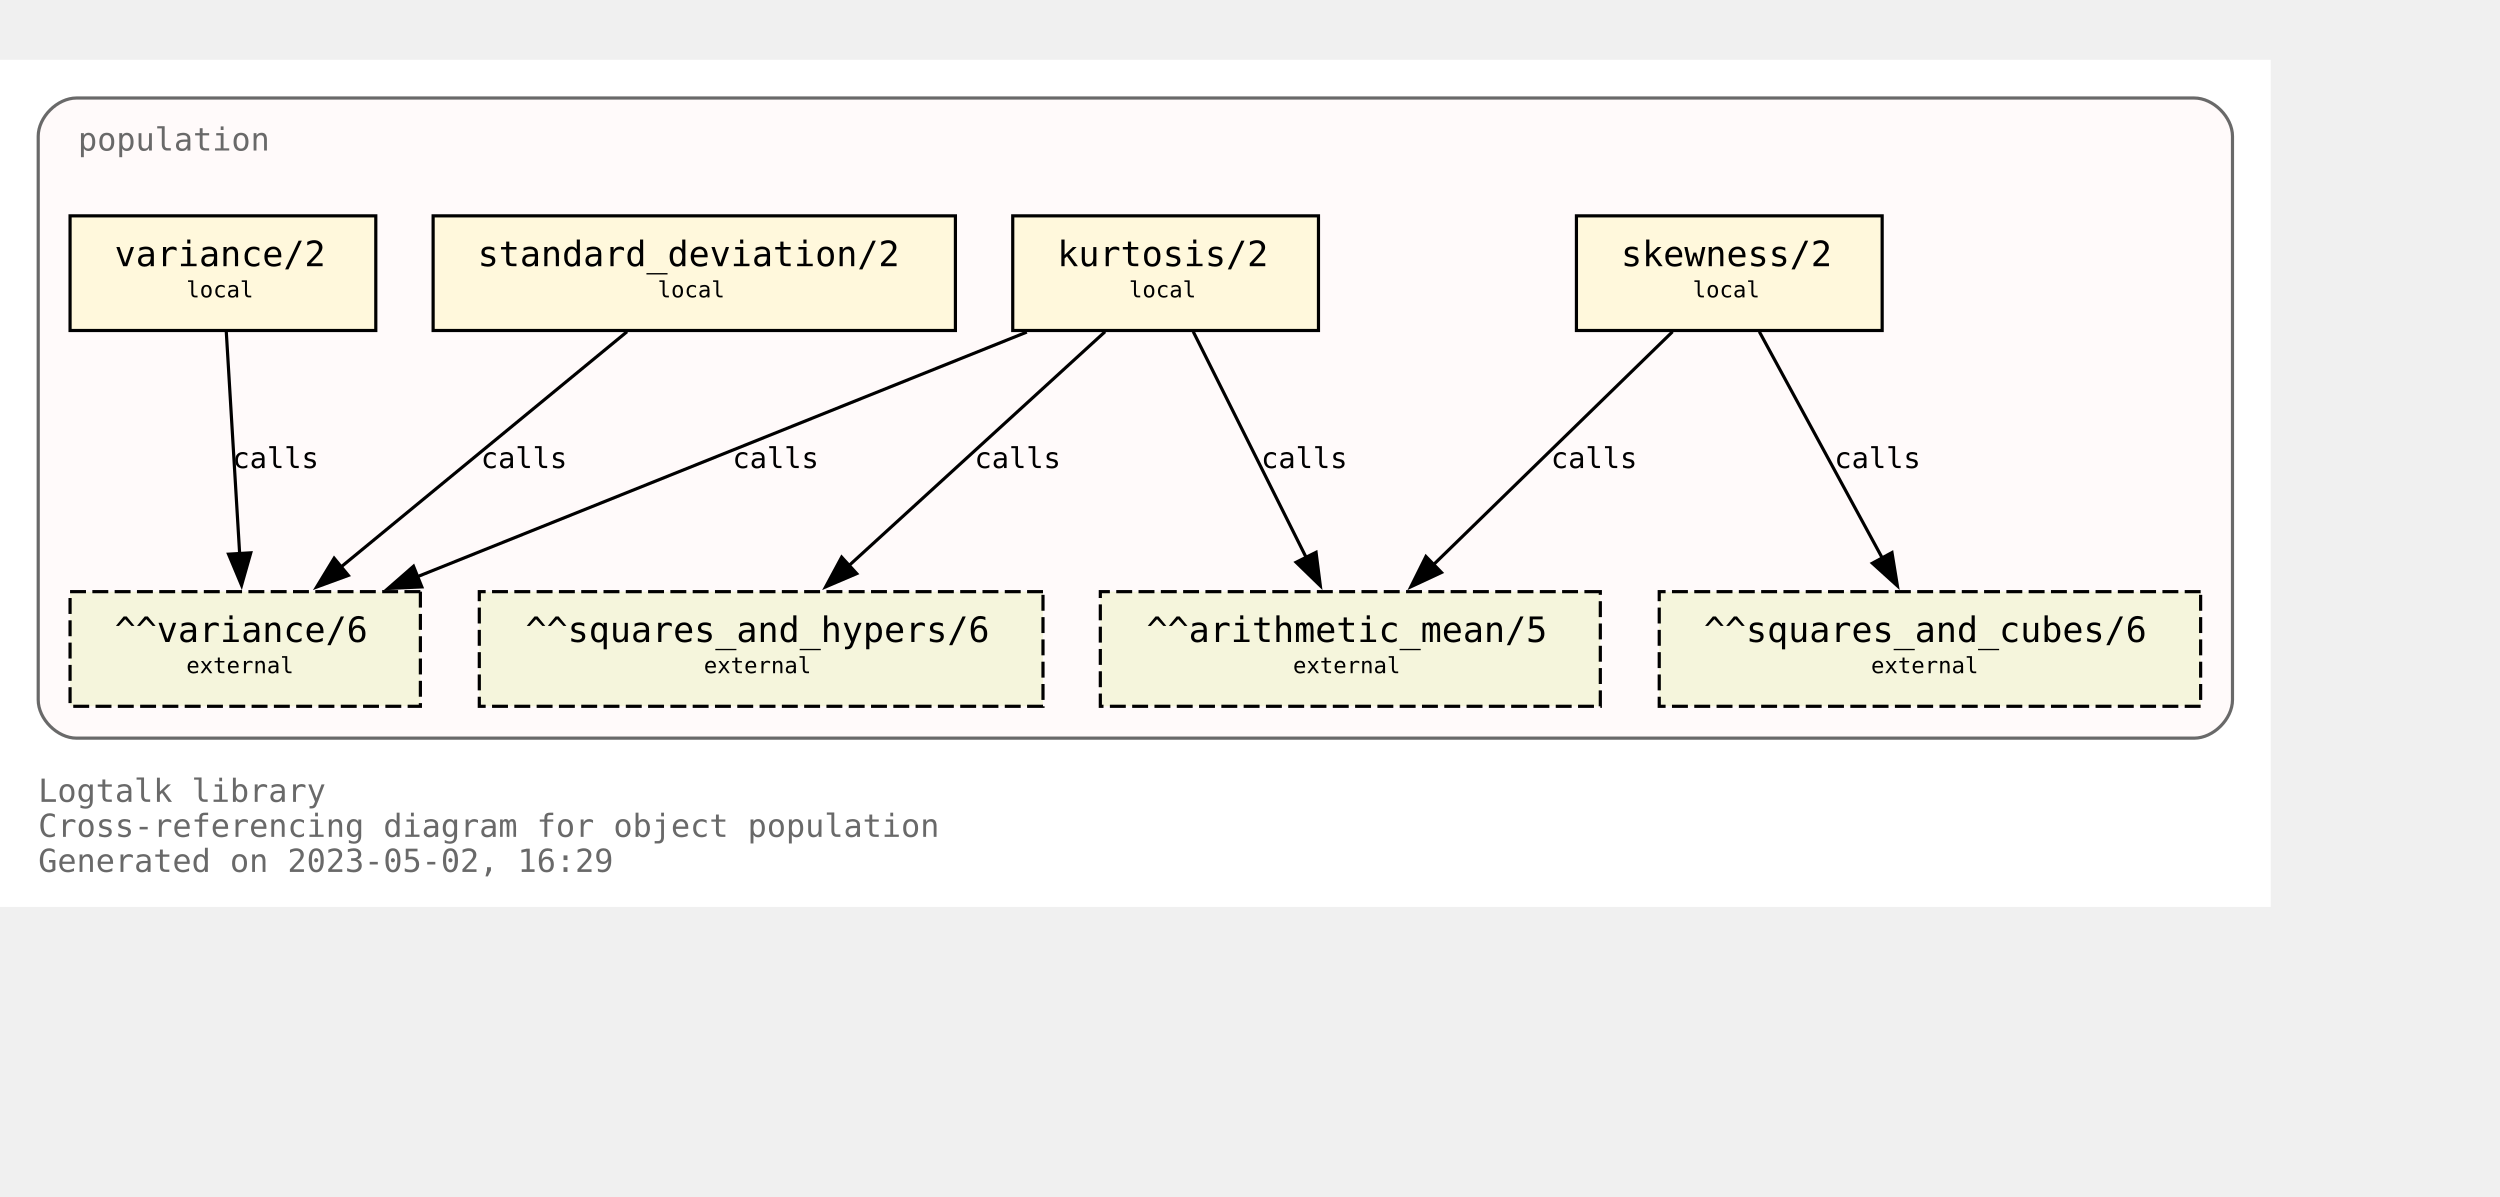
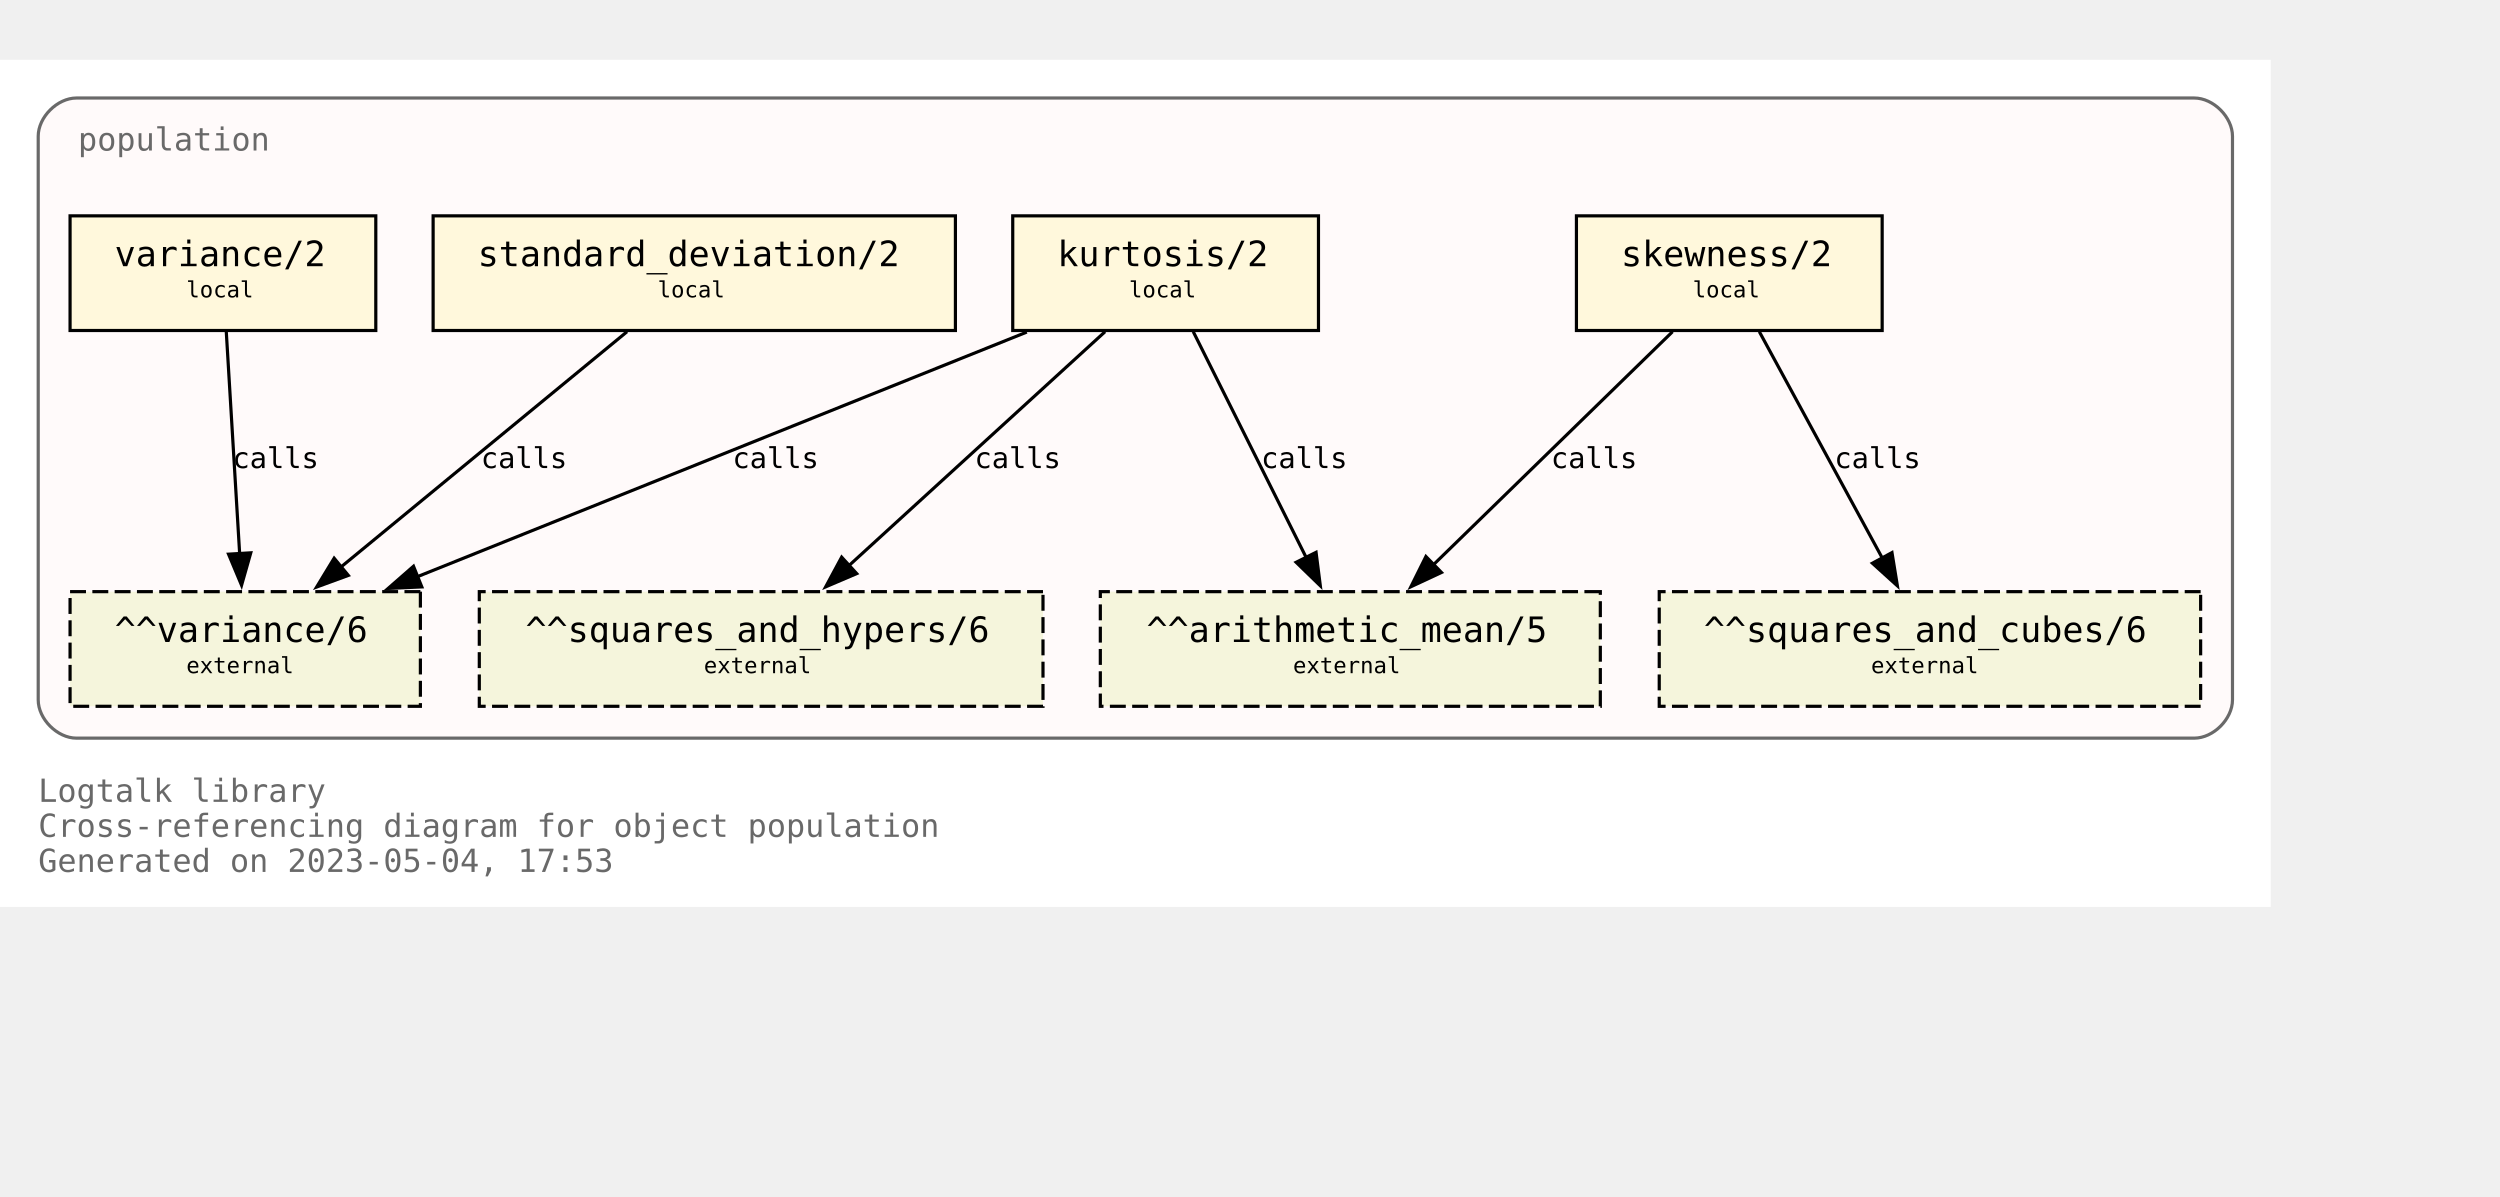
<svg xmlns="http://www.w3.org/2000/svg" xmlns:xlink="http://www.w3.org/1999/xlink" width="857pt" height="410pt" viewBox="72.00 72.00 785.00 338.00">
  <g id="graph0" class="graph" transform="scale(1 1) rotate(0) translate(76 334)">
    <polygon fill="white" stroke="none" points="-4,4 -4,-262 709,-262 709,4 -4,4" />
    <text text-anchor="start" x="8" y="-29" font-family="Monospace" font-size="10.00" fill="dimgray">Logtalk library</text>
    <text text-anchor="start" x="8" y="-18" font-family="Monospace" font-size="10.00" fill="dimgray">Cross-referencing diagram for object population</text>
-     <text text-anchor="start" x="8" y="-7" font-family="Monospace" font-size="10.00" fill="dimgray">Generated on 2023-05-02, 16:29</text>
+     <text text-anchor="start" x="8" y="-7" font-family="Monospace" font-size="10.00" fill="dimgray">Generated on 2023-05-04, 17:53</text>
    <g id="clust1" class="cluster">
      <g id="a_clust1">
        <a xlink:title="population">
          <path fill="snow" stroke="dimgray" d="M20,-49C20,-49 685,-49 685,-49 691,-49 697,-55 697,-61 697,-61 697,-238 697,-238 697,-244 691,-250 685,-250 685,-250 20,-250 20,-250 14,-250 8,-244 8,-238 8,-238 8,-61 8,-61 8,-55 14,-49 20,-49" />
          <g id="a_clust1_0">
-             <a xlink:href="https://github.com/LogtalkDotOrg/logtalk3/tree/87808791bf13f2e27528f0c5304608054c04fcad/library/statistics/population.lgt" xlink:title="https://github.com/LogtalkDotOrg/logtalk3/tree/87808791bf13f2e27528f0c5304608054c04fcad/library/statistics/population.lgt">
+             <a xlink:href="https://github.com/LogtalkDotOrg/logtalk3/tree/56a9da6da8e5eb3f717aae99aa0ad3c669598e50/library/statistics/population.lgt" xlink:title="https://github.com/LogtalkDotOrg/logtalk3/tree/56a9da6da8e5eb3f717aae99aa0ad3c669598e50/library/statistics/population.lgt">
              <text text-anchor="start" x="20.5" y="-233.5" font-family="Monospace" font-size="10.00" fill="dimgray">population</text>
            </a>
          </g>
        </a>
      </g>
    </g>
    <g id="node1" class="node">
      <g id="a_node1">
-         <a xlink:href="https://github.com/LogtalkDotOrg/logtalk3/tree/87808791bf13f2e27528f0c5304608054c04fcad/library/statistics/population.lgt#L33" xlink:title="https://github.com/LogtalkDotOrg/logtalk3/tree/87808791bf13f2e27528f0c5304608054c04fcad/library/statistics/population.lgt#L33">
+         <a xlink:href="https://github.com/LogtalkDotOrg/logtalk3/tree/56a9da6da8e5eb3f717aae99aa0ad3c669598e50/library/statistics/population.lgt#L33" xlink:title="https://github.com/LogtalkDotOrg/logtalk3/tree/56a9da6da8e5eb3f717aae99aa0ad3c669598e50/library/statistics/population.lgt#L33">
          <polygon fill="cornsilk" stroke="black" points="587,-213 491,-213 491,-177 587,-177 587,-213" />
          <text text-anchor="start" x="499" y="-197.8" font-family="Monospace" font-size="9.00"> </text>
          <text text-anchor="start" x="505" y="-197.2" font-family="Monospace" font-size="11.00">skewness/2</text>
          <text text-anchor="start" x="573" y="-197.8" font-family="Monospace" font-size="9.00"> </text>
          <text text-anchor="start" x="499" y="-186.8" font-family="Monospace" font-size="9.00"> </text>
          <text text-anchor="start" x="527.5" y="-187.4" font-family="Monospace" font-size="7.00">local</text>
          <text text-anchor="start" x="573" y="-186.8" font-family="Monospace" font-size="9.00"> </text>
        </a>
      </g>
    </g>
    <g id="node5" class="node">
      <polygon fill="beige" stroke="black" stroke-dasharray="5,2" points="498.5,-95 341.5,-95 341.5,-59 498.5,-59 498.5,-95" />
      <text text-anchor="start" x="350" y="-79.8" font-family="Monospace" font-size="9.00"> </text>
      <text text-anchor="start" x="356" y="-79.2" font-family="Monospace" font-size="11.00">^^arithmetic_mean/5</text>
      <text text-anchor="start" x="485" y="-79.8" font-family="Monospace" font-size="9.00"> </text>
      <text text-anchor="start" x="350" y="-68.8" font-family="Monospace" font-size="9.00"> </text>
      <text text-anchor="start" x="402" y="-69.4" font-family="Monospace" font-size="7.00">external</text>
      <text text-anchor="start" x="485" y="-68.8" font-family="Monospace" font-size="9.00"> </text>
    </g>
    <g id="edge1" class="edge">
      <g id="a_edge1">
-         <a xlink:href="https://github.com/LogtalkDotOrg/logtalk3/tree/87808791bf13f2e27528f0c5304608054c04fcad/library/statistics/population.lgt#L33" xlink:title="calls">
+         <a xlink:href="https://github.com/LogtalkDotOrg/logtalk3/tree/56a9da6da8e5eb3f717aae99aa0ad3c669598e50/library/statistics/population.lgt#L33" xlink:title="calls">
          <path fill="none" stroke="black" d="M521.18,-176.63C501.29,-157.24 468.91,-125.67 446.14,-103.49" />
          <polygon fill="black" stroke="black" points="448.62,-101.02 439.02,-96.54 443.74,-106.03 448.62,-101.02" />
        </a>
      </g>
      <g id="a_edge1-label">
-         <a xlink:href="https://github.com/LogtalkDotOrg/logtalk3/tree/87808791bf13f2e27528f0c5304608054c04fcad/library/statistics/population.lgt#L33" xlink:title="https://github.com/LogtalkDotOrg/logtalk3/tree/87808791bf13f2e27528f0c5304608054c04fcad/library/statistics/population.lgt#L33">
+         <a xlink:href="https://github.com/LogtalkDotOrg/logtalk3/tree/56a9da6da8e5eb3f717aae99aa0ad3c669598e50/library/statistics/population.lgt#L33" xlink:title="https://github.com/LogtalkDotOrg/logtalk3/tree/56a9da6da8e5eb3f717aae99aa0ad3c669598e50/library/statistics/population.lgt#L33">
          <text text-anchor="start" x="483" y="-133.8" font-family="Monospace" font-size="9.00">calls</text>
        </a>
      </g>
    </g>
    <g id="node6" class="node">
      <polygon fill="beige" stroke="black" stroke-dasharray="5,2" points="687,-95 517,-95 517,-59 687,-59 687,-95" />
      <text text-anchor="start" x="525" y="-79.8" font-family="Monospace" font-size="9.00"> </text>
      <text text-anchor="start" x="531" y="-79.2" font-family="Monospace" font-size="11.00">^^squares_and_cubes/6</text>
      <text text-anchor="start" x="673" y="-79.8" font-family="Monospace" font-size="9.00"> </text>
      <text text-anchor="start" x="525" y="-68.8" font-family="Monospace" font-size="9.00"> </text>
      <text text-anchor="start" x="583.5" y="-69.4" font-family="Monospace" font-size="7.00">external</text>
      <text text-anchor="start" x="673" y="-68.8" font-family="Monospace" font-size="9.00"> </text>
    </g>
    <g id="edge2" class="edge">
      <g id="a_edge2">
-         <a xlink:href="https://github.com/LogtalkDotOrg/logtalk3/tree/87808791bf13f2e27528f0c5304608054c04fcad/library/statistics/population.lgt#L33" xlink:title="calls">
+         <a xlink:href="https://github.com/LogtalkDotOrg/logtalk3/tree/56a9da6da8e5eb3f717aae99aa0ad3c669598e50/library/statistics/population.lgt#L33" xlink:title="calls">
          <path fill="none" stroke="black" d="M548.43,-176.63C558.64,-157.84 575.06,-127.61 587.03,-105.56" />
          <polygon fill="black" stroke="black" points="590.08,-107.27 591.78,-96.82 583.93,-103.93 590.08,-107.27" />
        </a>
      </g>
      <g id="a_edge2-label">
-         <a xlink:href="https://github.com/LogtalkDotOrg/logtalk3/tree/87808791bf13f2e27528f0c5304608054c04fcad/library/statistics/population.lgt#L33" xlink:title="https://github.com/LogtalkDotOrg/logtalk3/tree/87808791bf13f2e27528f0c5304608054c04fcad/library/statistics/population.lgt#L33">
+         <a xlink:href="https://github.com/LogtalkDotOrg/logtalk3/tree/56a9da6da8e5eb3f717aae99aa0ad3c669598e50/library/statistics/population.lgt#L33" xlink:title="https://github.com/LogtalkDotOrg/logtalk3/tree/56a9da6da8e5eb3f717aae99aa0ad3c669598e50/library/statistics/population.lgt#L33">
          <text text-anchor="start" x="572" y="-133.8" font-family="Monospace" font-size="9.00">calls</text>
        </a>
      </g>
    </g>
    <g id="node2" class="node">
      <g id="a_node2">
-         <a xlink:href="https://github.com/LogtalkDotOrg/logtalk3/tree/87808791bf13f2e27528f0c5304608054c04fcad/library/statistics/population.lgt#L41" xlink:title="https://github.com/LogtalkDotOrg/logtalk3/tree/87808791bf13f2e27528f0c5304608054c04fcad/library/statistics/population.lgt#L41">
+         <a xlink:href="https://github.com/LogtalkDotOrg/logtalk3/tree/56a9da6da8e5eb3f717aae99aa0ad3c669598e50/library/statistics/population.lgt#L41" xlink:title="https://github.com/LogtalkDotOrg/logtalk3/tree/56a9da6da8e5eb3f717aae99aa0ad3c669598e50/library/statistics/population.lgt#L41">
          <polygon fill="cornsilk" stroke="black" points="410,-213 314,-213 314,-177 410,-177 410,-213" />
          <text text-anchor="start" x="322" y="-197.8" font-family="Monospace" font-size="9.00"> </text>
          <text text-anchor="start" x="328" y="-197.2" font-family="Monospace" font-size="11.00">kurtosis/2</text>
          <text text-anchor="start" x="396" y="-197.8" font-family="Monospace" font-size="9.00"> </text>
          <text text-anchor="start" x="322" y="-186.8" font-family="Monospace" font-size="9.00"> </text>
          <text text-anchor="start" x="350.5" y="-187.4" font-family="Monospace" font-size="7.00">local</text>
          <text text-anchor="start" x="396" y="-186.8" font-family="Monospace" font-size="9.00"> </text>
        </a>
      </g>
    </g>
    <g id="edge3" class="edge">
      <g id="a_edge3">
-         <a xlink:href="https://github.com/LogtalkDotOrg/logtalk3/tree/87808791bf13f2e27528f0c5304608054c04fcad/library/statistics/population.lgt#L41" xlink:title="calls">
+         <a xlink:href="https://github.com/LogtalkDotOrg/logtalk3/tree/56a9da6da8e5eb3f717aae99aa0ad3c669598e50/library/statistics/population.lgt#L41" xlink:title="calls">
          <path fill="none" stroke="black" d="M370.68,-176.63C380.08,-157.84 395.2,-127.61 406.22,-105.56" />
          <polygon fill="black" stroke="black" points="409.24,-107.35 410.58,-96.84 402.98,-104.22 409.24,-107.35" />
        </a>
      </g>
      <g id="a_edge3-label">
-         <a xlink:href="https://github.com/LogtalkDotOrg/logtalk3/tree/87808791bf13f2e27528f0c5304608054c04fcad/library/statistics/population.lgt#L41" xlink:title="https://github.com/LogtalkDotOrg/logtalk3/tree/87808791bf13f2e27528f0c5304608054c04fcad/library/statistics/population.lgt#L41">
+         <a xlink:href="https://github.com/LogtalkDotOrg/logtalk3/tree/56a9da6da8e5eb3f717aae99aa0ad3c669598e50/library/statistics/population.lgt#L41" xlink:title="https://github.com/LogtalkDotOrg/logtalk3/tree/56a9da6da8e5eb3f717aae99aa0ad3c669598e50/library/statistics/population.lgt#L41">
          <text text-anchor="start" x="392" y="-133.8" font-family="Monospace" font-size="9.00">calls</text>
        </a>
      </g>
    </g>
    <g id="node7" class="node">
      <polygon fill="beige" stroke="black" stroke-dasharray="5,2" points="323.5,-95 146.5,-95 146.5,-59 323.5,-59 323.5,-95" />
      <text text-anchor="start" x="155" y="-79.8" font-family="Monospace" font-size="9.00"> </text>
      <text text-anchor="start" x="161" y="-79.2" font-family="Monospace" font-size="11.00">^^squares_and_hypers/6</text>
      <text text-anchor="start" x="310" y="-79.8" font-family="Monospace" font-size="9.00"> </text>
      <text text-anchor="start" x="155" y="-68.8" font-family="Monospace" font-size="9.00"> </text>
      <text text-anchor="start" x="217" y="-69.4" font-family="Monospace" font-size="7.00">external</text>
      <text text-anchor="start" x="310" y="-68.8" font-family="Monospace" font-size="9.00"> </text>
    </g>
    <g id="edge4" class="edge">
      <g id="a_edge4">
-         <a xlink:href="https://github.com/LogtalkDotOrg/logtalk3/tree/87808791bf13f2e27528f0c5304608054c04fcad/library/statistics/population.lgt#L41" xlink:title="calls">
+         <a xlink:href="https://github.com/LogtalkDotOrg/logtalk3/tree/56a9da6da8e5eb3f717aae99aa0ad3c669598e50/library/statistics/population.lgt#L41" xlink:title="calls">
          <path fill="none" stroke="black" d="M342.99,-176.63C321.66,-157.16 286.89,-125.4 262.58,-103.19" />
          <polygon fill="black" stroke="black" points="265,-100.67 255.26,-96.51 260.28,-105.83 265,-100.67" />
        </a>
      </g>
      <g id="a_edge4-label">
-         <a xlink:href="https://github.com/LogtalkDotOrg/logtalk3/tree/87808791bf13f2e27528f0c5304608054c04fcad/library/statistics/population.lgt#L41" xlink:title="https://github.com/LogtalkDotOrg/logtalk3/tree/87808791bf13f2e27528f0c5304608054c04fcad/library/statistics/population.lgt#L41">
+         <a xlink:href="https://github.com/LogtalkDotOrg/logtalk3/tree/56a9da6da8e5eb3f717aae99aa0ad3c669598e50/library/statistics/population.lgt#L41" xlink:title="https://github.com/LogtalkDotOrg/logtalk3/tree/56a9da6da8e5eb3f717aae99aa0ad3c669598e50/library/statistics/population.lgt#L41">
          <text text-anchor="start" x="302" y="-133.8" font-family="Monospace" font-size="9.00">calls</text>
        </a>
      </g>
    </g>
    <g id="node8" class="node">
      <polygon fill="beige" stroke="black" stroke-dasharray="5,2" points="128,-95 18,-95 18,-59 128,-59 128,-95" />
      <text text-anchor="start" x="26" y="-79.8" font-family="Monospace" font-size="9.00"> </text>
      <text text-anchor="start" x="32" y="-79.2" font-family="Monospace" font-size="11.00">^^variance/6</text>
      <text text-anchor="start" x="114" y="-79.8" font-family="Monospace" font-size="9.00"> </text>
      <text text-anchor="start" x="26" y="-68.8" font-family="Monospace" font-size="9.00"> </text>
      <text text-anchor="start" x="54.5" y="-69.4" font-family="Monospace" font-size="7.00">external</text>
      <text text-anchor="start" x="114" y="-68.8" font-family="Monospace" font-size="9.00"> </text>
    </g>
    <g id="edge5" class="edge">
      <g id="a_edge5">
-         <a xlink:href="https://github.com/LogtalkDotOrg/logtalk3/tree/87808791bf13f2e27528f0c5304608054c04fcad/library/statistics/population.lgt#L41" xlink:title="calls">
+         <a xlink:href="https://github.com/LogtalkDotOrg/logtalk3/tree/56a9da6da8e5eb3f717aae99aa0ad3c669598e50/library/statistics/population.lgt#L41" xlink:title="calls">
          <path fill="none" stroke="black" d="M318.42,-176.51C267.27,-155.98 182.43,-121.92 127.11,-99.72" />
          <polygon fill="black" stroke="black" points="128.45,-96.49 117.87,-96.01 125.84,-102.98 128.45,-96.49" />
        </a>
      </g>
      <g id="a_edge5-label">
-         <a xlink:href="https://github.com/LogtalkDotOrg/logtalk3/tree/87808791bf13f2e27528f0c5304608054c04fcad/library/statistics/population.lgt#L41" xlink:title="https://github.com/LogtalkDotOrg/logtalk3/tree/87808791bf13f2e27528f0c5304608054c04fcad/library/statistics/population.lgt#L41">
+         <a xlink:href="https://github.com/LogtalkDotOrg/logtalk3/tree/56a9da6da8e5eb3f717aae99aa0ad3c669598e50/library/statistics/population.lgt#L41" xlink:title="https://github.com/LogtalkDotOrg/logtalk3/tree/56a9da6da8e5eb3f717aae99aa0ad3c669598e50/library/statistics/population.lgt#L41">
          <text text-anchor="start" x="226" y="-133.8" font-family="Monospace" font-size="9.00">calls</text>
        </a>
      </g>
    </g>
    <g id="node3" class="node">
      <g id="a_node3">
-         <a xlink:href="https://github.com/LogtalkDotOrg/logtalk3/tree/87808791bf13f2e27528f0c5304608054c04fcad/library/statistics/population.lgt#L50" xlink:title="https://github.com/LogtalkDotOrg/logtalk3/tree/87808791bf13f2e27528f0c5304608054c04fcad/library/statistics/population.lgt#L50">
+         <a xlink:href="https://github.com/LogtalkDotOrg/logtalk3/tree/56a9da6da8e5eb3f717aae99aa0ad3c669598e50/library/statistics/population.lgt#L50" xlink:title="https://github.com/LogtalkDotOrg/logtalk3/tree/56a9da6da8e5eb3f717aae99aa0ad3c669598e50/library/statistics/population.lgt#L50">
          <polygon fill="cornsilk" stroke="black" points="296,-213 132,-213 132,-177 296,-177 296,-213" />
          <text text-anchor="start" x="140" y="-197.8" font-family="Monospace" font-size="9.00"> </text>
          <text text-anchor="start" x="146" y="-197.2" font-family="Monospace" font-size="11.00">standard_deviation/2</text>
          <text text-anchor="start" x="282" y="-197.8" font-family="Monospace" font-size="9.00"> </text>
          <text text-anchor="start" x="140" y="-186.8" font-family="Monospace" font-size="9.00"> </text>
          <text text-anchor="start" x="202.5" y="-187.4" font-family="Monospace" font-size="7.00">local</text>
          <text text-anchor="start" x="282" y="-186.8" font-family="Monospace" font-size="9.00"> </text>
        </a>
      </g>
    </g>
    <g id="edge6" class="edge">
      <g id="a_edge6">
-         <a xlink:href="https://github.com/LogtalkDotOrg/logtalk3/tree/87808791bf13f2e27528f0c5304608054c04fcad/library/statistics/population.lgt#L50" xlink:title="calls">
+         <a xlink:href="https://github.com/LogtalkDotOrg/logtalk3/tree/56a9da6da8e5eb3f717aae99aa0ad3c669598e50/library/statistics/population.lgt#L50" xlink:title="calls">
          <path fill="none" stroke="black" d="M192.89,-176.63C169.01,-156.99 129.93,-124.84 102.91,-102.61" />
          <polygon fill="black" stroke="black" points="105.37,-100.1 95.42,-96.45 100.92,-105.5 105.37,-100.1" />
        </a>
      </g>
      <g id="a_edge6-label">
-         <a xlink:href="https://github.com/LogtalkDotOrg/logtalk3/tree/87808791bf13f2e27528f0c5304608054c04fcad/library/statistics/population.lgt#L50" xlink:title="https://github.com/LogtalkDotOrg/logtalk3/tree/87808791bf13f2e27528f0c5304608054c04fcad/library/statistics/population.lgt#L50">
+         <a xlink:href="https://github.com/LogtalkDotOrg/logtalk3/tree/56a9da6da8e5eb3f717aae99aa0ad3c669598e50/library/statistics/population.lgt#L50" xlink:title="https://github.com/LogtalkDotOrg/logtalk3/tree/56a9da6da8e5eb3f717aae99aa0ad3c669598e50/library/statistics/population.lgt#L50">
          <text text-anchor="start" x="147" y="-133.8" font-family="Monospace" font-size="9.00">calls</text>
        </a>
      </g>
    </g>
    <g id="node4" class="node">
      <g id="a_node4">
-         <a xlink:href="https://github.com/LogtalkDotOrg/logtalk3/tree/87808791bf13f2e27528f0c5304608054c04fcad/library/statistics/population.lgt#L54" xlink:title="https://github.com/LogtalkDotOrg/logtalk3/tree/87808791bf13f2e27528f0c5304608054c04fcad/library/statistics/population.lgt#L54">
+         <a xlink:href="https://github.com/LogtalkDotOrg/logtalk3/tree/56a9da6da8e5eb3f717aae99aa0ad3c669598e50/library/statistics/population.lgt#L54" xlink:title="https://github.com/LogtalkDotOrg/logtalk3/tree/56a9da6da8e5eb3f717aae99aa0ad3c669598e50/library/statistics/population.lgt#L54">
          <polygon fill="cornsilk" stroke="black" points="114,-213 18,-213 18,-177 114,-177 114,-213" />
          <text text-anchor="start" x="26" y="-197.8" font-family="Monospace" font-size="9.00"> </text>
          <text text-anchor="start" x="32" y="-197.2" font-family="Monospace" font-size="11.00">variance/2</text>
          <text text-anchor="start" x="100" y="-197.8" font-family="Monospace" font-size="9.00"> </text>
          <text text-anchor="start" x="26" y="-186.8" font-family="Monospace" font-size="9.00"> </text>
          <text text-anchor="start" x="54.5" y="-187.4" font-family="Monospace" font-size="7.00">local</text>
          <text text-anchor="start" x="100" y="-186.8" font-family="Monospace" font-size="9.00"> </text>
        </a>
      </g>
    </g>
    <g id="edge7" class="edge">
      <g id="a_edge7">
-         <a xlink:href="https://github.com/LogtalkDotOrg/logtalk3/tree/87808791bf13f2e27528f0c5304608054c04fcad/library/statistics/population.lgt#L54" xlink:title="calls">
+         <a xlink:href="https://github.com/LogtalkDotOrg/logtalk3/tree/56a9da6da8e5eb3f717aae99aa0ad3c669598e50/library/statistics/population.lgt#L54" xlink:title="calls">
          <path fill="none" stroke="black" d="M67.05,-176.63C68.16,-158.18 69.94,-128.7 71.26,-106.77" />
          <polygon fill="black" stroke="black" points="74.74,-107.19 71.85,-97 67.76,-106.77 74.74,-107.19" />
        </a>
      </g>
      <g id="a_edge7-label">
-         <a xlink:href="https://github.com/LogtalkDotOrg/logtalk3/tree/87808791bf13f2e27528f0c5304608054c04fcad/library/statistics/population.lgt#L54" xlink:title="https://github.com/LogtalkDotOrg/logtalk3/tree/87808791bf13f2e27528f0c5304608054c04fcad/library/statistics/population.lgt#L54">
+         <a xlink:href="https://github.com/LogtalkDotOrg/logtalk3/tree/56a9da6da8e5eb3f717aae99aa0ad3c669598e50/library/statistics/population.lgt#L54" xlink:title="https://github.com/LogtalkDotOrg/logtalk3/tree/56a9da6da8e5eb3f717aae99aa0ad3c669598e50/library/statistics/population.lgt#L54">
          <text text-anchor="start" x="69" y="-133.8" font-family="Monospace" font-size="9.00">calls</text>
        </a>
      </g>
    </g>
  </g>
</svg>
